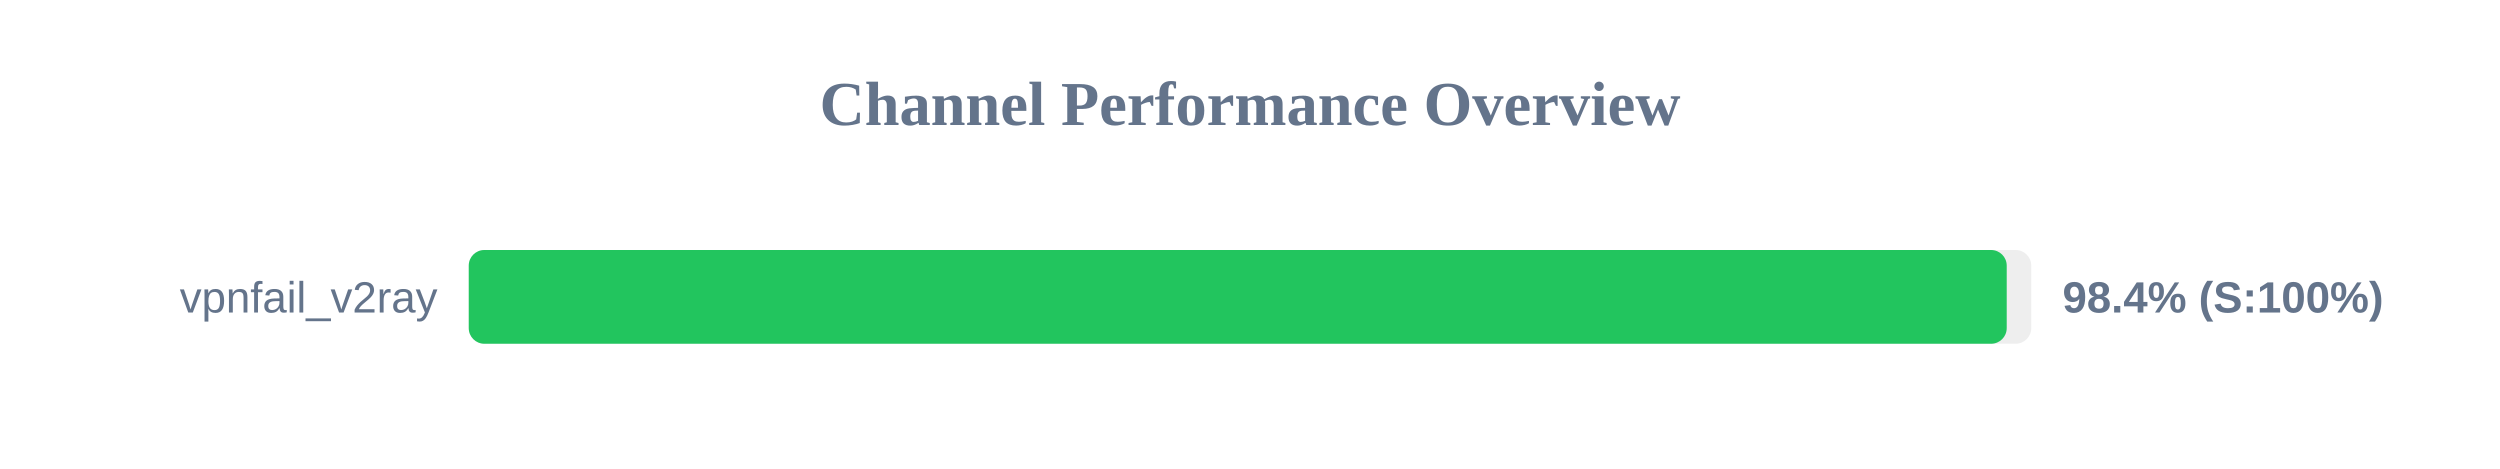
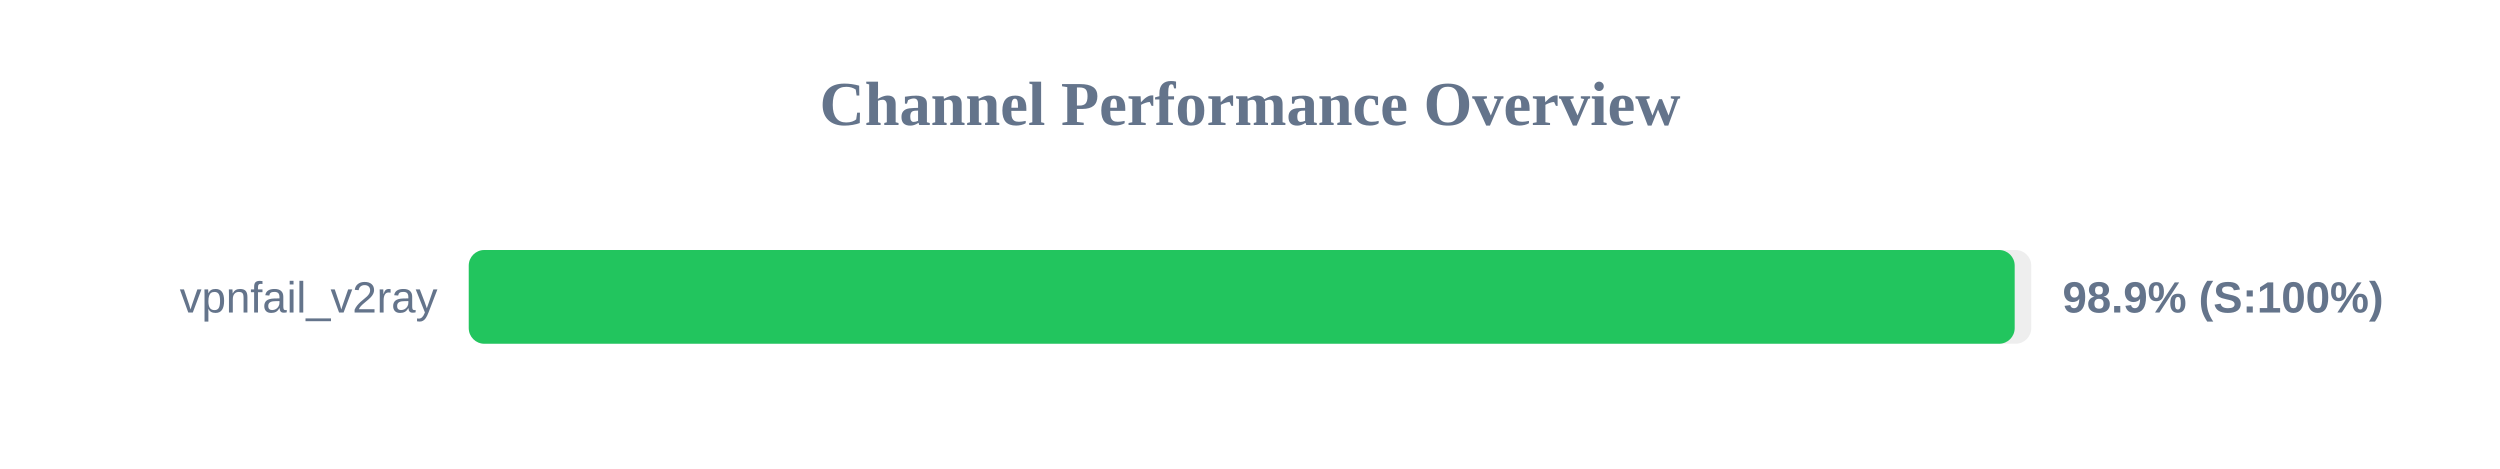
<svg xmlns="http://www.w3.org/2000/svg" width="800" height="150" version="1.1">
  <style>
        .row { font: 14px Arial; fill: #64748b; }
        .score { font: bold 14px Arial; fill: #64748b; }
    </style>
  <text x="400" y="40" text-anchor="middle" font-size="20px" font-weight="bold" fill="#64748b">Channel Performance Overview</text>
  <rect x="150" y="80" width="500" height="30" fill="#eee" rx="5" />
-   <rect x="150" y="80" width="492.15" height="30" fill="#22c55e" rx="5" />
+   <rect x="150" y="80" width="494.7" height="30" fill="#22c55e" rx="5" />
  <text x="140" y="100" text-anchor="end" class="row">vpnfail_v2ray</text>
-   <text x="660" y="100" text-anchor="start" class="score">98.4% (S:100%)</text>
+   <text x="660" y="100" text-anchor="start" class="score">98.9% (S:100%)</text>
</svg>
